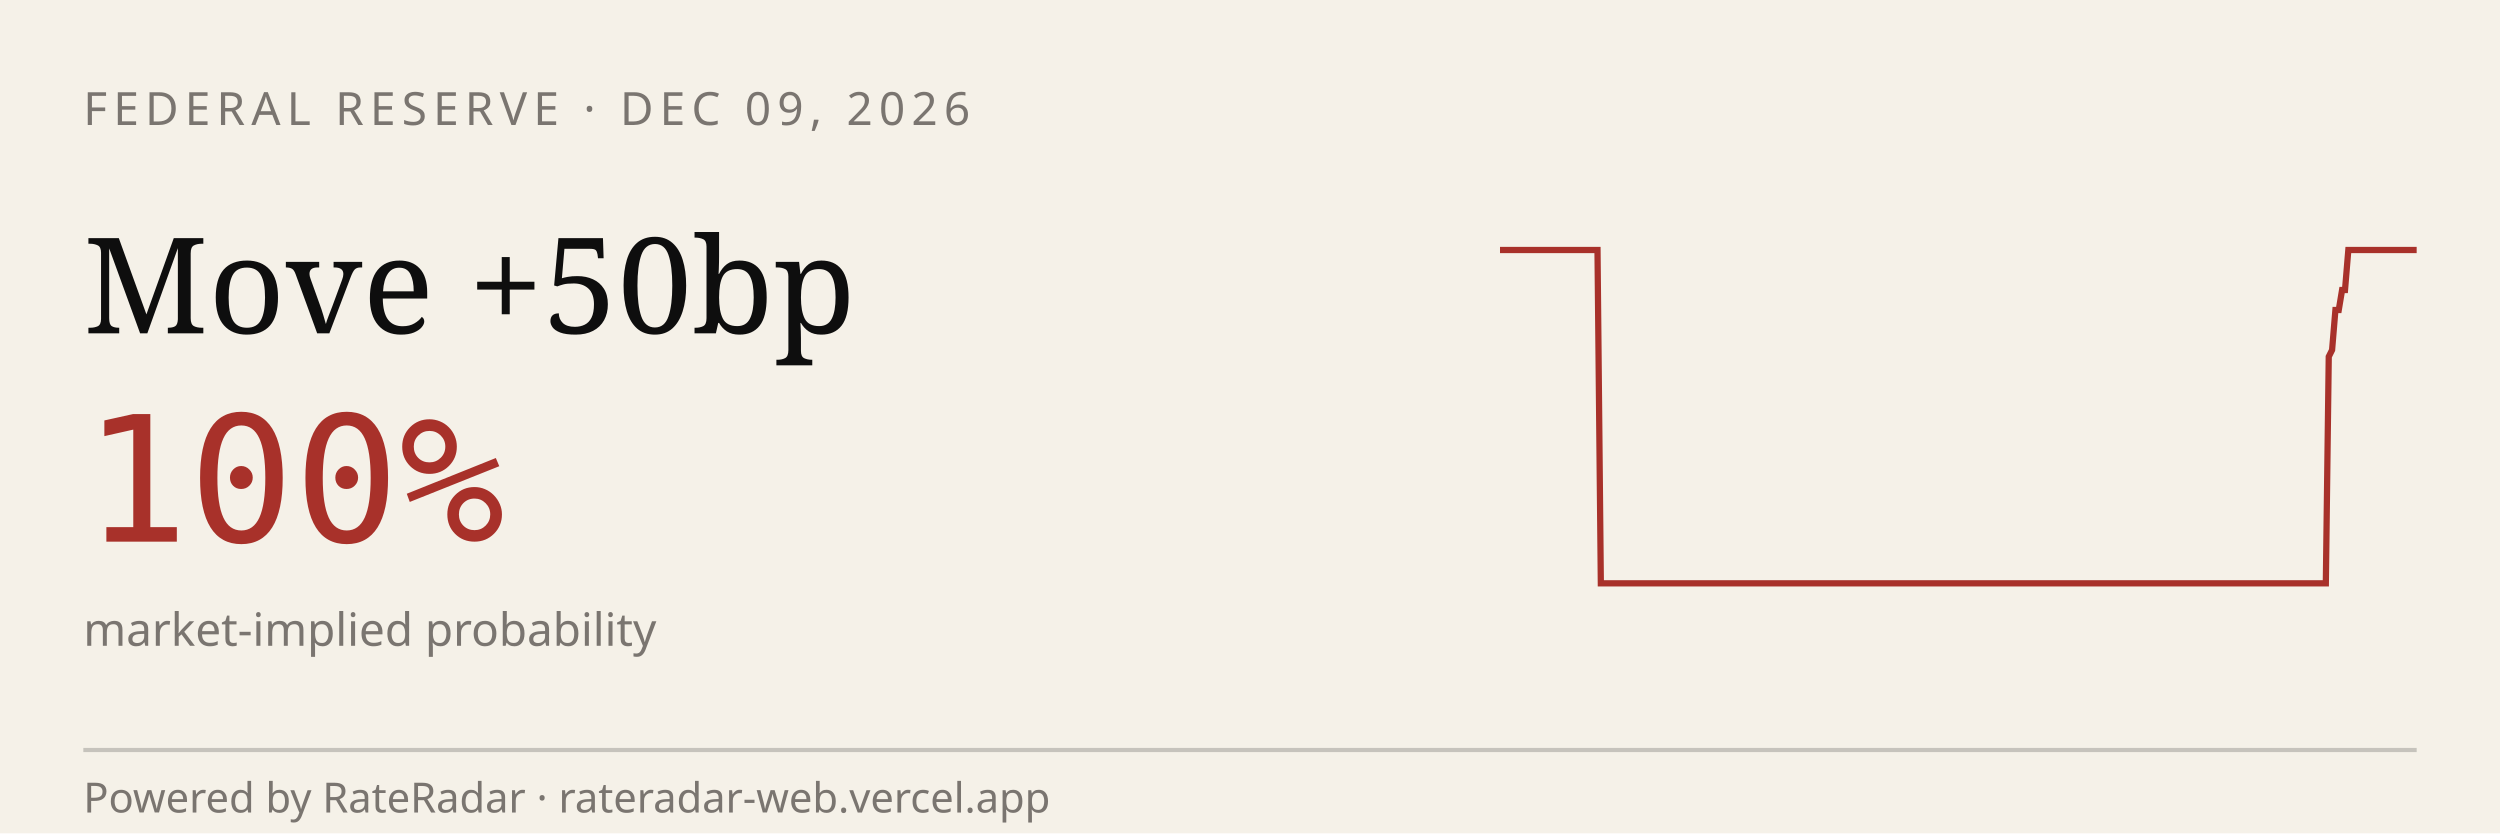
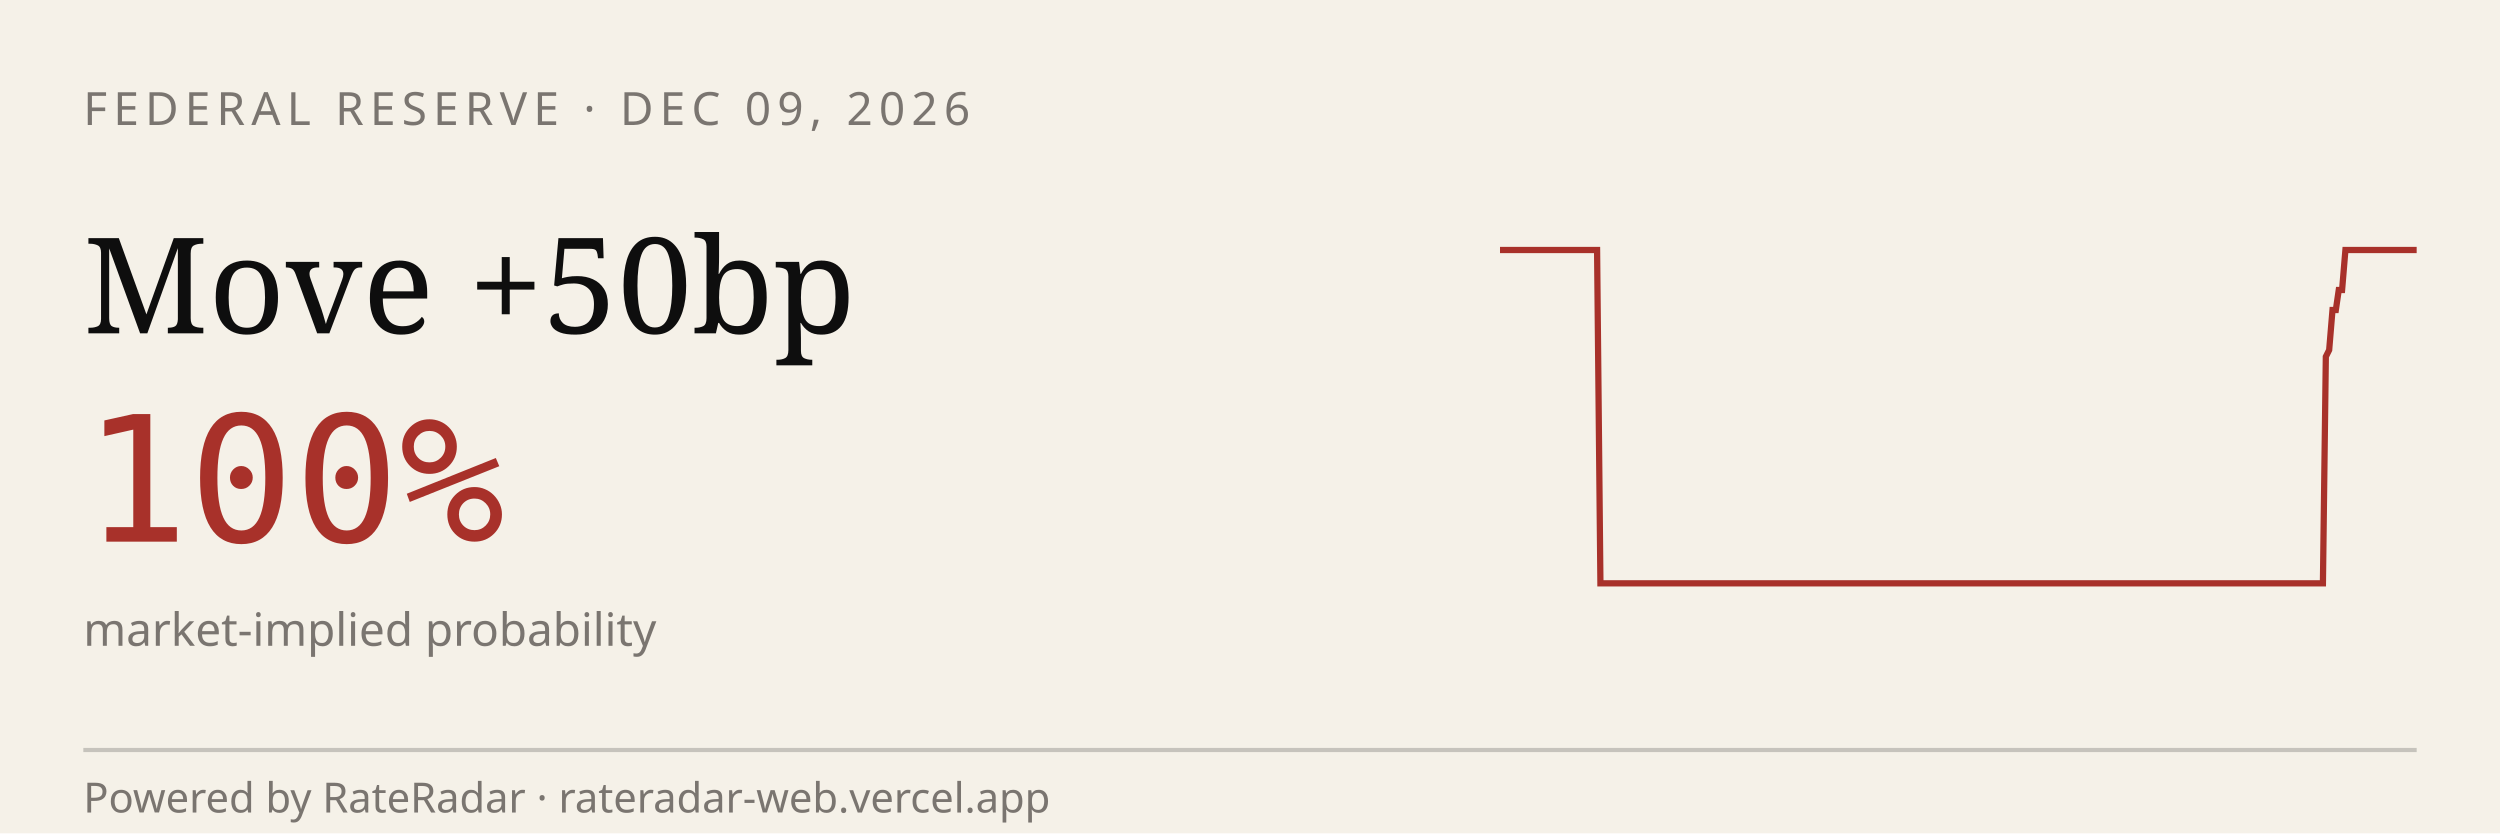
<svg xmlns="http://www.w3.org/2000/svg" viewBox="0 0 600 200" width="600" height="200" role="img" aria-label="RateRadar live odds for FED 2026-12-09">
  <rect width="600" height="200" fill="#F5F1E8" />
  <text x="20" y="30" font-family="sans-serif" font-size="11" letter-spacing="1.5" fill="#7A7570">FEDERAL RESERVE · DEC 09, 2026</text>
  <text x="20" y="80" font-family="Georgia, serif" font-size="32" fill="#0E0E0E">Move +50bp</text>
  <text x="20" y="130" font-family="monospace" font-size="42" fill="#A8312A">100%</text>
  <text x="20" y="155" font-family="sans-serif" font-size="11" fill="#7A7570">market-implied probability</text>
-   <path d="M 360.0,60.0 L 360.8,60.0 L 361.6,60.0 L 362.3,60.0 L 363.1,60.0 L 363.9,60.0 L 364.7,60.0 L 365.5,60.0 L 366.2,60.0 L 367.0,60.0 L 367.8,60.0 L 368.6,60.0 L 369.4,60.0 L 370.1,60.0 L 370.9,60.0 L 371.7,60.0 L 372.5,60.0 L 373.3,60.0 L 374.0,60.0 L 374.8,60.0 L 375.6,60.0 L 376.4,60.0 L 377.2,60.0 L 377.9,60.0 L 378.7,60.0 L 379.5,60.0 L 380.3,60.0 L 381.1,60.0 L 381.8,60.0 L 382.6,60.0 L 383.4,60.0 L 384.2,140.0 L 385.0,140.0 L 385.7,140.0 L 386.5,140.0 L 387.3,140.0 L 388.1,140.0 L 388.9,140.0 L 389.6,140.0 L 390.4,140.0 L 391.2,140.0 L 392.0,140.0 L 392.8,140.0 L 393.5,140.0 L 394.3,140.0 L 395.1,140.0 L 395.9,140.0 L 396.7,140.0 L 397.4,140.0 L 398.2,140.0 L 399.0,140.0 L 399.8,140.0 L 400.6,140.0 L 401.3,140.0 L 402.1,140.0 L 402.9,140.0 L 403.7,140.0 L 404.5,140.0 L 405.2,140.0 L 406.0,140.0 L 406.8,140.0 L 407.6,140.0 L 408.4,140.0 L 409.1,140.0 L 409.9,140.0 L 410.7,140.0 L 411.5,140.0 L 412.3,140.0 L 413.0,140.0 L 413.8,140.0 L 414.6,140.0 L 415.4,140.0 L 416.2,140.0 L 417.0,140.0 L 417.7,140.0 L 418.5,140.0 L 419.3,140.0 L 420.1,140.0 L 420.9,140.0 L 421.6,140.0 L 422.4,140.0 L 423.2,140.0 L 424.0,140.0 L 424.8,140.0 L 425.5,140.0 L 426.3,140.0 L 427.1,140.0 L 427.9,140.0 L 428.7,140.0 L 429.4,140.0 L 430.2,140.0 L 431.0,140.0 L 431.8,140.0 L 432.6,140.0 L 433.3,140.0 L 434.1,140.0 L 434.9,140.0 L 435.7,140.0 L 436.5,140.0 L 437.2,140.0 L 438.0,140.0 L 438.8,140.0 L 439.6,140.0 L 440.4,140.0 L 441.1,140.0 L 441.9,140.0 L 442.7,140.0 L 443.5,140.0 L 444.3,140.0 L 445.0,140.0 L 445.8,140.0 L 446.6,140.0 L 447.4,140.0 L 448.2,140.0 L 448.9,140.0 L 449.7,140.0 L 450.5,140.0 L 451.3,140.0 L 452.1,140.0 L 452.8,140.0 L 453.6,140.0 L 454.4,140.0 L 455.2,140.0 L 456.0,140.0 L 456.7,140.0 L 457.5,140.0 L 458.3,140.0 L 459.1,140.0 L 459.9,140.0 L 460.6,140.0 L 461.4,140.0 L 462.2,140.0 L 463.0,140.0 L 463.8,140.0 L 464.5,140.0 L 465.3,140.0 L 466.1,140.0 L 466.9,140.0 L 467.7,140.0 L 468.4,140.0 L 469.2,140.0 L 470.0,140.0 L 470.8,140.0 L 471.6,140.0 L 472.3,140.0 L 473.1,140.0 L 473.9,140.0 L 474.7,140.0 L 475.5,140.0 L 476.2,140.0 L 477.0,140.0 L 477.8,140.0 L 478.6,140.0 L 479.4,140.0 L 480.1,140.0 L 480.9,140.0 L 481.7,140.0 L 482.5,140.0 L 483.3,140.0 L 484.0,140.0 L 484.8,140.0 L 485.6,140.0 L 486.4,140.0 L 487.2,140.0 L 487.9,140.0 L 488.7,140.0 L 489.5,140.0 L 490.3,140.0 L 491.1,140.0 L 491.8,140.0 L 492.6,140.0 L 493.4,140.0 L 494.2,140.0 L 495.0,140.0 L 495.7,140.0 L 496.5,140.0 L 497.3,140.0 L 498.1,140.0 L 498.9,140.0 L 499.6,140.0 L 500.4,140.0 L 501.2,140.0 L 502.0,140.0 L 502.8,140.0 L 503.5,140.0 L 504.3,140.0 L 505.1,140.0 L 505.9,140.0 L 506.7,140.0 L 507.4,140.0 L 508.2,140.0 L 509.0,140.0 L 509.8,140.0 L 510.6,140.0 L 511.3,140.0 L 512.1,140.0 L 512.9,140.0 L 513.7,140.0 L 514.5,140.0 L 515.2,140.0 L 516.0,140.0 L 516.8,140.0 L 517.6,140.0 L 518.4,140.0 L 519.1,140.0 L 519.9,140.0 L 520.7,140.0 L 521.5,140.0 L 522.3,140.0 L 523.0,140.0 L 523.8,140.0 L 524.6,140.0 L 525.4,140.0 L 526.2,140.0 L 527.0,140.0 L 527.7,140.0 L 528.5,140.0 L 529.3,140.0 L 530.1,140.0 L 530.9,140.0 L 531.6,140.0 L 532.4,140.0 L 533.2,140.0 L 534.0,140.0 L 534.8,140.0 L 535.5,140.0 L 536.3,140.0 L 537.1,140.0 L 537.9,140.0 L 538.7,140.0 L 539.4,140.0 L 540.2,140.0 L 541.0,140.0 L 541.8,140.0 L 542.6,140.0 L 543.3,140.0 L 544.1,140.0 L 544.9,140.0 L 545.7,140.0 L 546.5,140.0 L 547.2,140.0 L 548.0,140.0 L 548.8,140.0 L 549.6,140.0 L 550.4,140.0 L 551.1,140.0 L 551.9,140.0 L 552.7,140.0 L 553.5,140.0 L 554.3,140.0 L 555.0,140.0 L 555.8,140.0 L 556.6,140.0 L 557.4,140.0 L 558.2,140.0 L 558.9,85.6 L 559.7,84.0 L 560.5,74.4 L 561.3,74.4 L 562.1,69.6 L 562.8,69.6 L 563.6,60.0 L 564.4,60.0 L 565.2,60.0 L 566.0,60.0 L 566.7,60.0 L 567.5,60.0 L 568.3,60.0 L 569.1,60.0 L 569.9,60.0 L 570.6,60.0 L 571.4,60.0 L 572.2,60.0 L 573.0,60.0 L 573.8,60.0 L 574.5,60.0 L 575.3,60.0 L 576.1,60.0 L 576.9,60.0 L 577.7,60.0 L 578.4,60.0 L 579.2,60.0 L 580.0,60.0" stroke="#A8312A" stroke-width="1.5" fill="none" />
+   <path d="M 360.0,60.0 L 360.8,60.0 L 361.6,60.0 L 362.3,60.0 L 363.1,60.0 L 363.9,60.0 L 364.7,60.0 L 365.4,60.0 L 366.2,60.0 L 367.0,60.0 L 367.8,60.0 L 368.6,60.0 L 369.3,60.0 L 370.1,60.0 L 370.9,60.0 L 371.7,60.0 L 372.4,60.0 L 373.2,60.0 L 374.0,60.0 L 374.8,60.0 L 375.5,60.0 L 376.3,60.0 L 377.1,60.0 L 377.9,60.0 L 378.7,60.0 L 379.4,60.0 L 380.2,60.0 L 381.0,60.0 L 381.8,60.0 L 382.5,60.0 L 383.3,60.0 L 384.1,140.0 L 384.9,140.0 L 385.7,140.0 L 386.4,140.0 L 387.2,140.0 L 388.0,140.0 L 388.8,140.0 L 389.5,140.0 L 390.3,140.0 L 391.1,140.0 L 391.9,140.0 L 392.7,140.0 L 393.4,140.0 L 394.2,140.0 L 395.0,140.0 L 395.8,140.0 L 396.5,140.0 L 397.3,140.0 L 398.1,140.0 L 398.9,140.0 L 399.6,140.0 L 400.4,140.0 L 401.2,140.0 L 402.0,140.0 L 402.8,140.0 L 403.5,140.0 L 404.3,140.0 L 405.1,140.0 L 405.9,140.0 L 406.6,140.0 L 407.4,140.0 L 408.2,140.0 L 409.0,140.0 L 409.8,140.0 L 410.5,140.0 L 411.3,140.0 L 412.1,140.0 L 412.9,140.0 L 413.6,140.0 L 414.4,140.0 L 415.2,140.0 L 416.0,140.0 L 416.7,140.0 L 417.5,140.0 L 418.3,140.0 L 419.1,140.0 L 419.9,140.0 L 420.6,140.0 L 421.4,140.0 L 422.2,140.0 L 423.0,140.0 L 423.7,140.0 L 424.5,140.0 L 425.3,140.0 L 426.1,140.0 L 426.9,140.0 L 427.6,140.0 L 428.4,140.0 L 429.2,140.0 L 430.0,140.0 L 430.7,140.0 L 431.5,140.0 L 432.3,140.0 L 433.1,140.0 L 433.9,140.0 L 434.6,140.0 L 435.4,140.0 L 436.2,140.0 L 437.0,140.0 L 437.7,140.0 L 438.5,140.0 L 439.3,140.0 L 440.1,140.0 L 440.8,140.0 L 441.6,140.0 L 442.4,140.0 L 443.2,140.0 L 444.0,140.0 L 444.7,140.0 L 445.5,140.0 L 446.3,140.0 L 447.1,140.0 L 447.8,140.0 L 448.6,140.0 L 449.4,140.0 L 450.2,140.0 L 451.0,140.0 L 451.7,140.0 L 452.5,140.0 L 453.3,140.0 L 454.1,140.0 L 454.8,140.0 L 455.6,140.0 L 456.4,140.0 L 457.2,140.0 L 458.0,140.0 L 458.7,140.0 L 459.5,140.0 L 460.3,140.0 L 461.1,140.0 L 461.8,140.0 L 462.6,140.0 L 463.4,140.0 L 464.2,140.0 L 464.9,140.0 L 465.7,140.0 L 466.5,140.0 L 467.3,140.0 L 468.1,140.0 L 468.8,140.0 L 469.6,140.0 L 470.4,140.0 L 471.2,140.0 L 471.9,140.0 L 472.7,140.0 L 473.5,140.0 L 474.3,140.0 L 475.1,140.0 L 475.8,140.0 L 476.6,140.0 L 477.4,140.0 L 478.2,140.0 L 478.9,140.0 L 479.7,140.0 L 480.5,140.0 L 481.3,140.0 L 482.0,140.0 L 482.8,140.0 L 483.6,140.0 L 484.4,140.0 L 485.2,140.0 L 485.9,140.0 L 486.7,140.0 L 487.5,140.0 L 488.3,140.0 L 489.0,140.0 L 489.8,140.0 L 490.6,140.0 L 491.4,140.0 L 492.2,140.0 L 492.9,140.0 L 493.7,140.0 L 494.5,140.0 L 495.3,140.0 L 496.0,140.0 L 496.8,140.0 L 497.6,140.0 L 498.4,140.0 L 499.2,140.0 L 499.9,140.0 L 500.7,140.0 L 501.5,140.0 L 502.3,140.0 L 503.0,140.0 L 503.8,140.0 L 504.6,140.0 L 505.4,140.0 L 506.1,140.0 L 506.9,140.0 L 507.7,140.0 L 508.5,140.0 L 509.3,140.0 L 510.0,140.0 L 510.8,140.0 L 511.6,140.0 L 512.4,140.0 L 513.1,140.0 L 513.9,140.0 L 514.7,140.0 L 515.5,140.0 L 516.3,140.0 L 517.0,140.0 L 517.8,140.0 L 518.6,140.0 L 519.4,140.0 L 520.1,140.0 L 520.9,140.0 L 521.7,140.0 L 522.5,140.0 L 523.3,140.0 L 524.0,140.0 L 524.8,140.0 L 525.6,140.0 L 526.4,140.0 L 527.1,140.0 L 527.9,140.0 L 528.7,140.0 L 529.5,140.0 L 530.2,140.0 L 531.0,140.0 L 531.8,140.0 L 532.6,140.0 L 533.4,140.0 L 534.1,140.0 L 534.9,140.0 L 535.7,140.0 L 536.5,140.0 L 537.2,140.0 L 538.0,140.0 L 538.8,140.0 L 539.6,140.0 L 540.4,140.0 L 541.1,140.0 L 541.9,140.0 L 542.7,140.0 L 543.5,140.0 L 544.2,140.0 L 545.0,140.0 L 545.8,140.0 L 546.6,140.0 L 547.3,140.0 L 548.1,140.0 L 548.9,140.0 L 549.7,140.0 L 550.5,140.0 L 551.2,140.0 L 552.0,140.0 L 552.8,140.0 L 553.6,140.0 L 554.3,140.0 L 555.1,140.0 L 555.9,140.0 L 556.7,140.0 L 557.5,140.0 L 558.2,85.6 L 559.0,84.0 L 559.8,74.4 L 560.6,74.4 L 561.3,69.6 L 562.1,69.6 L 562.9,60.0 L 563.7,60.0 L 564.5,60.0 L 565.2,60.0 L 566.0,60.0 L 566.8,60.0 L 567.6,60.0 L 568.3,60.0 L 569.1,60.0 L 569.9,60.0 L 570.7,60.0 L 571.4,60.0 L 572.2,60.0 L 573.0,60.0 L 573.8,60.0 L 574.6,60.0 L 575.3,60.0 L 576.1,60.0 L 576.9,60.0 L 577.7,60.0 L 578.4,60.0 L 579.2,60.0 L 580.0,60.0" stroke="#A8312A" stroke-width="1.5" fill="none" />
  <line x1="20" y1="180" x2="580" y2="180" stroke="#0E0E0E33" />
  <text x="20" y="195" font-family="sans-serif" font-size="10" fill="#7A7570">Powered by RateRadar · rateradar-web.vercel.app</text>
</svg>
